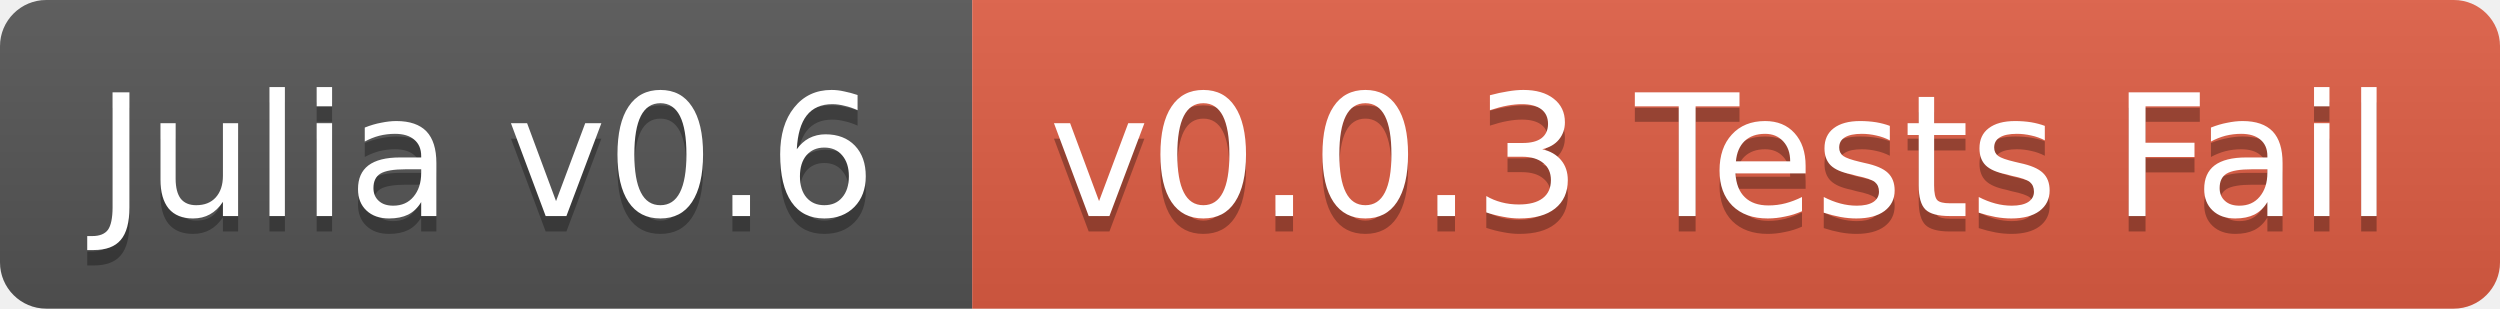
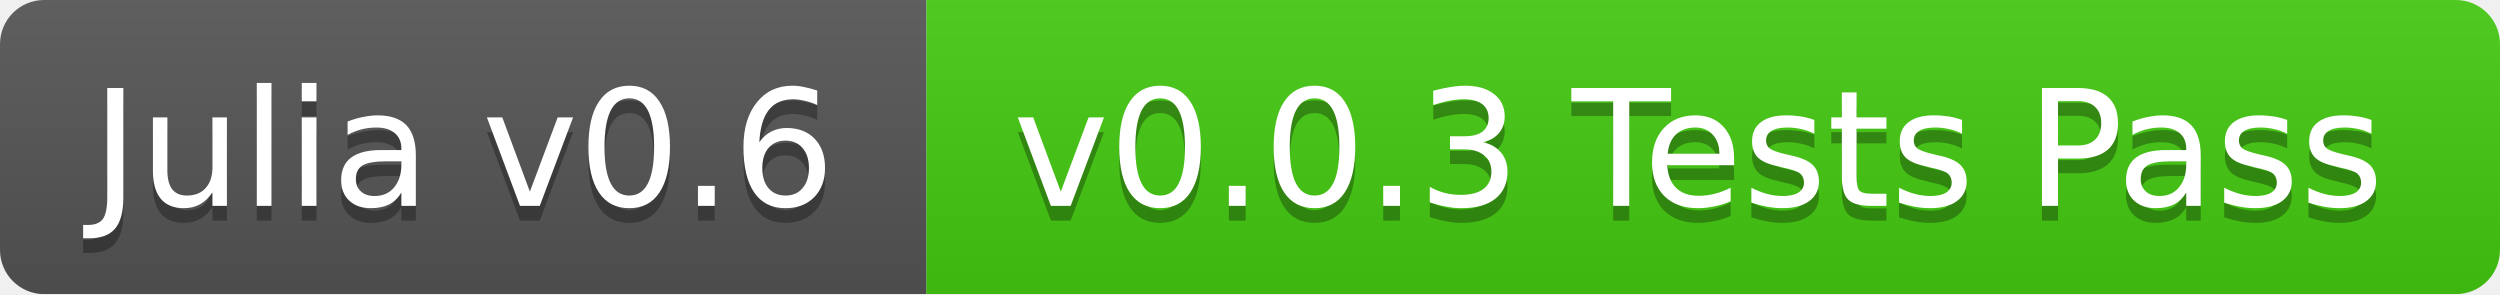
- <svg xmlns="http://www.w3.org/2000/svg" width="162" height="20">
+ <svg xmlns="http://www.w3.org/2000/svg" width="170" height="20">
  <linearGradient id="b" x2="0" y2="100%">
    <stop offset="0" stop-color="#bbb" stop-opacity=".1" />
    <stop offset="1" stop-opacity=".1" />
  </linearGradient>
-   <clipPath id="a">
-     <rect width="162" height="20" rx="3" fill="#fff" />
-   </clipPath>
-   <g clip-path="url(#a)">
+   <mask id="a">
+     <rect width="170" height="20" rx="3" fill="#fff" />
+   </mask>
+   <g mask="url(#a)">
    <path fill="#555" d="M0 0h63v20H0z" />
-     <path fill="#e05d44" d="M63 0h99v20H63z" />
-     <path fill="url(#b)" d="M0 0h162v20H0z" />
+     <path fill="#4c1" d="M63 0h107v20H63z" />
+     <path fill="url(#b)" d="M0 0h170v20H0z" />
  </g>
  <g fill="#fff" text-anchor="middle" font-family="DejaVu Sans,Verdana,Geneva,sans-serif" font-size="11">
    <text x="31.5" y="15" fill="#010101" fill-opacity=".3">Julia v0.6</text>
    <text x="31.5" y="14">Julia v0.6</text>
-     <text x="111.5" y="15" fill="#010101" fill-opacity=".3">v0.0.3 Tests Fail</text>
-     <text x="111.5" y="14">v0.0.3 Tests Fail</text>
+     <text x="115.5" y="15" fill="#010101" fill-opacity=".3">v0.0.3 Tests Pass</text>
+     <text x="115.5" y="14">v0.0.3 Tests Pass</text>
  </g>
</svg>
